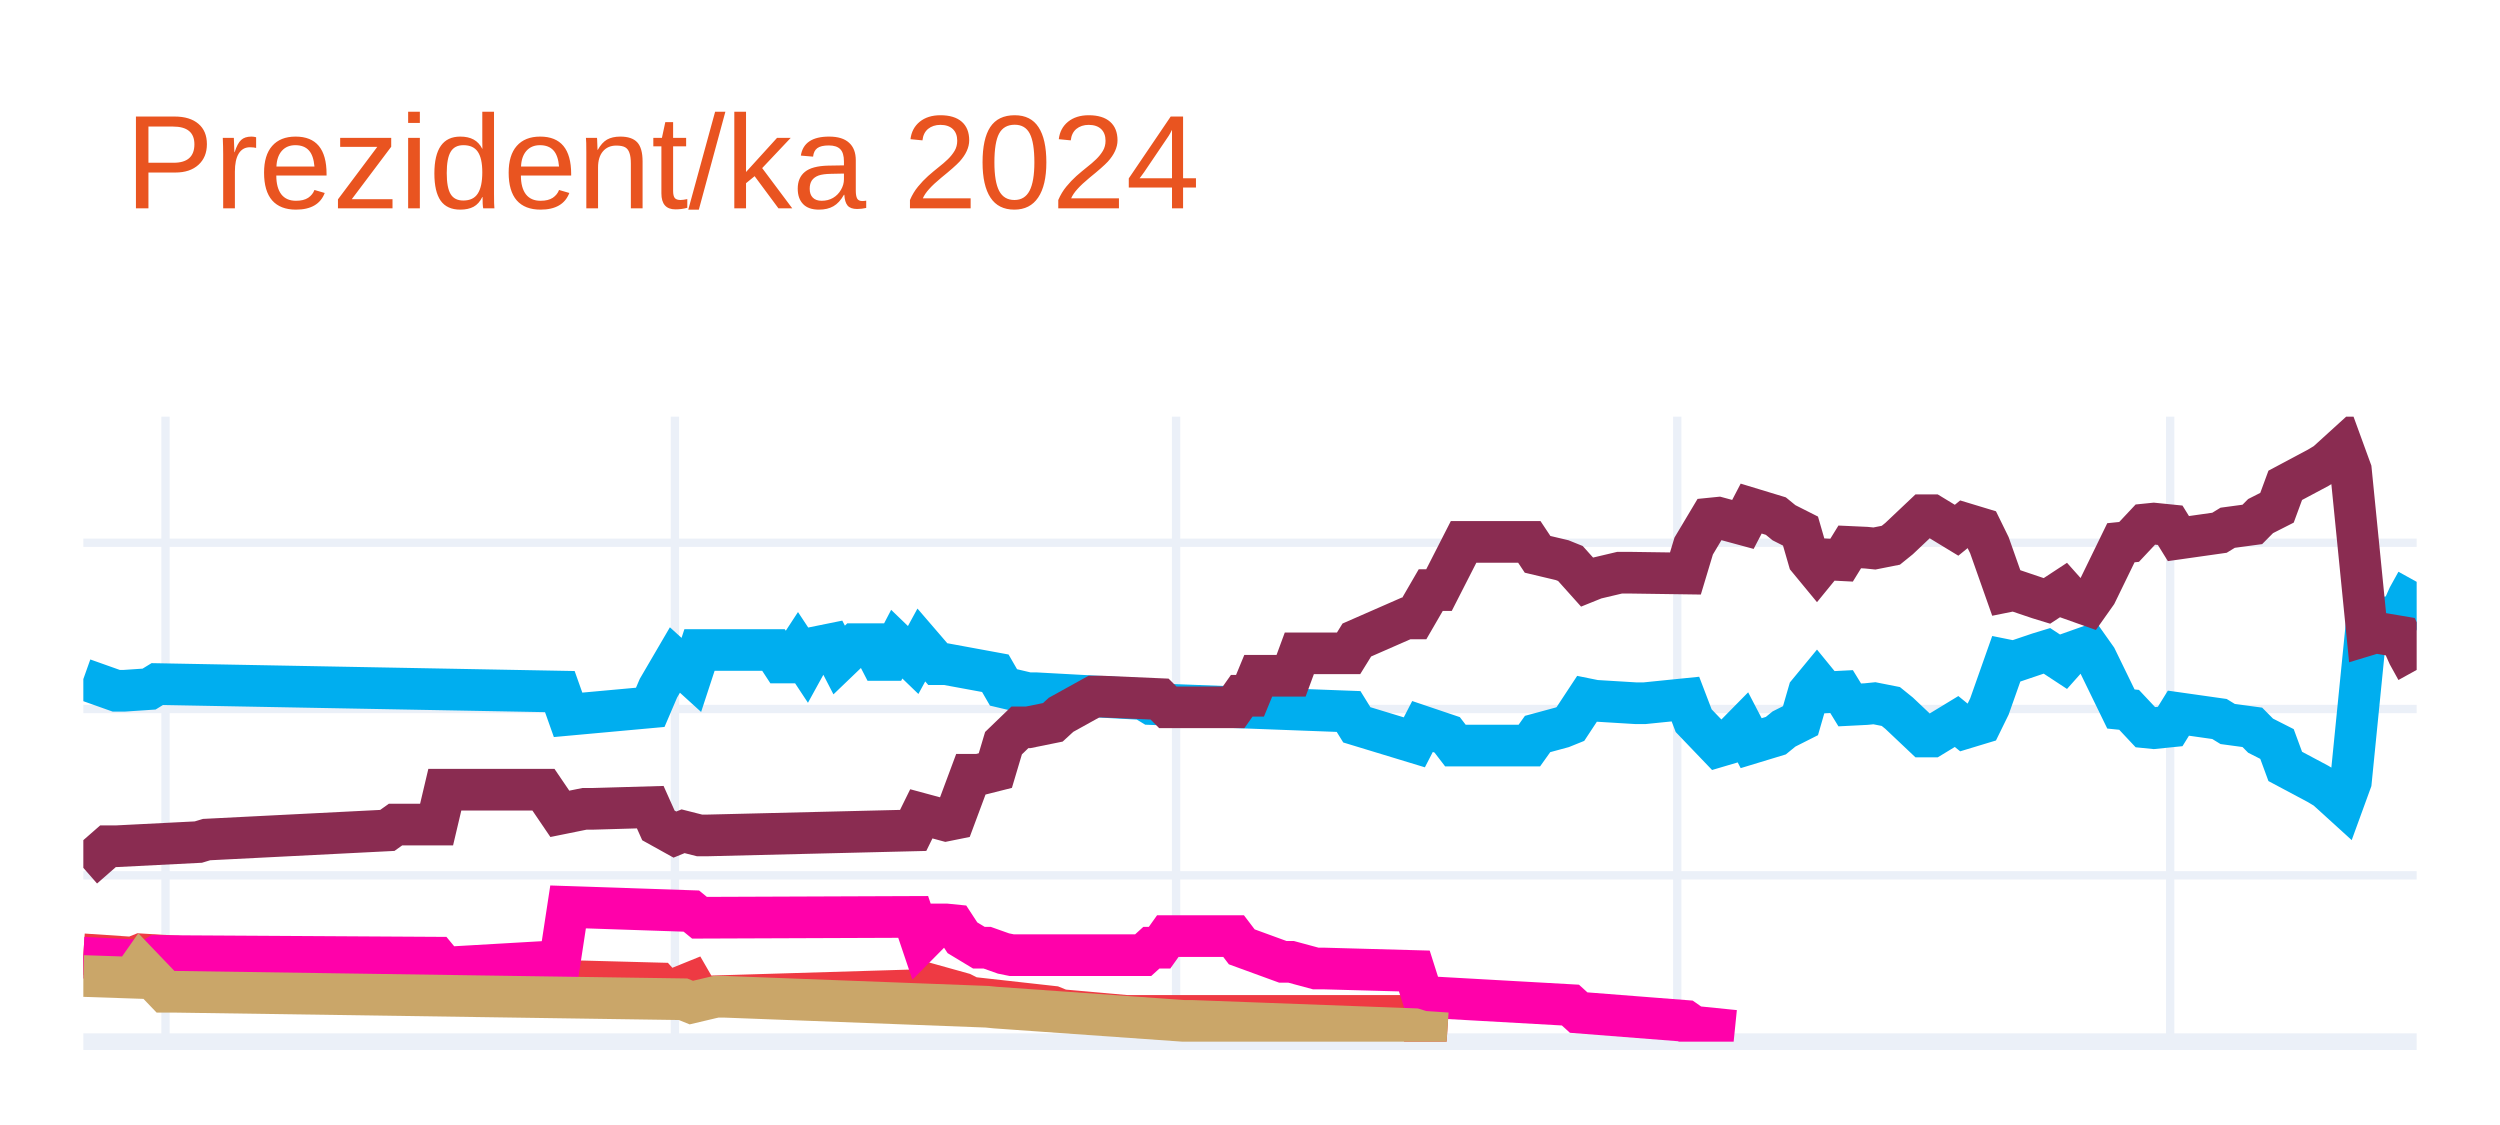
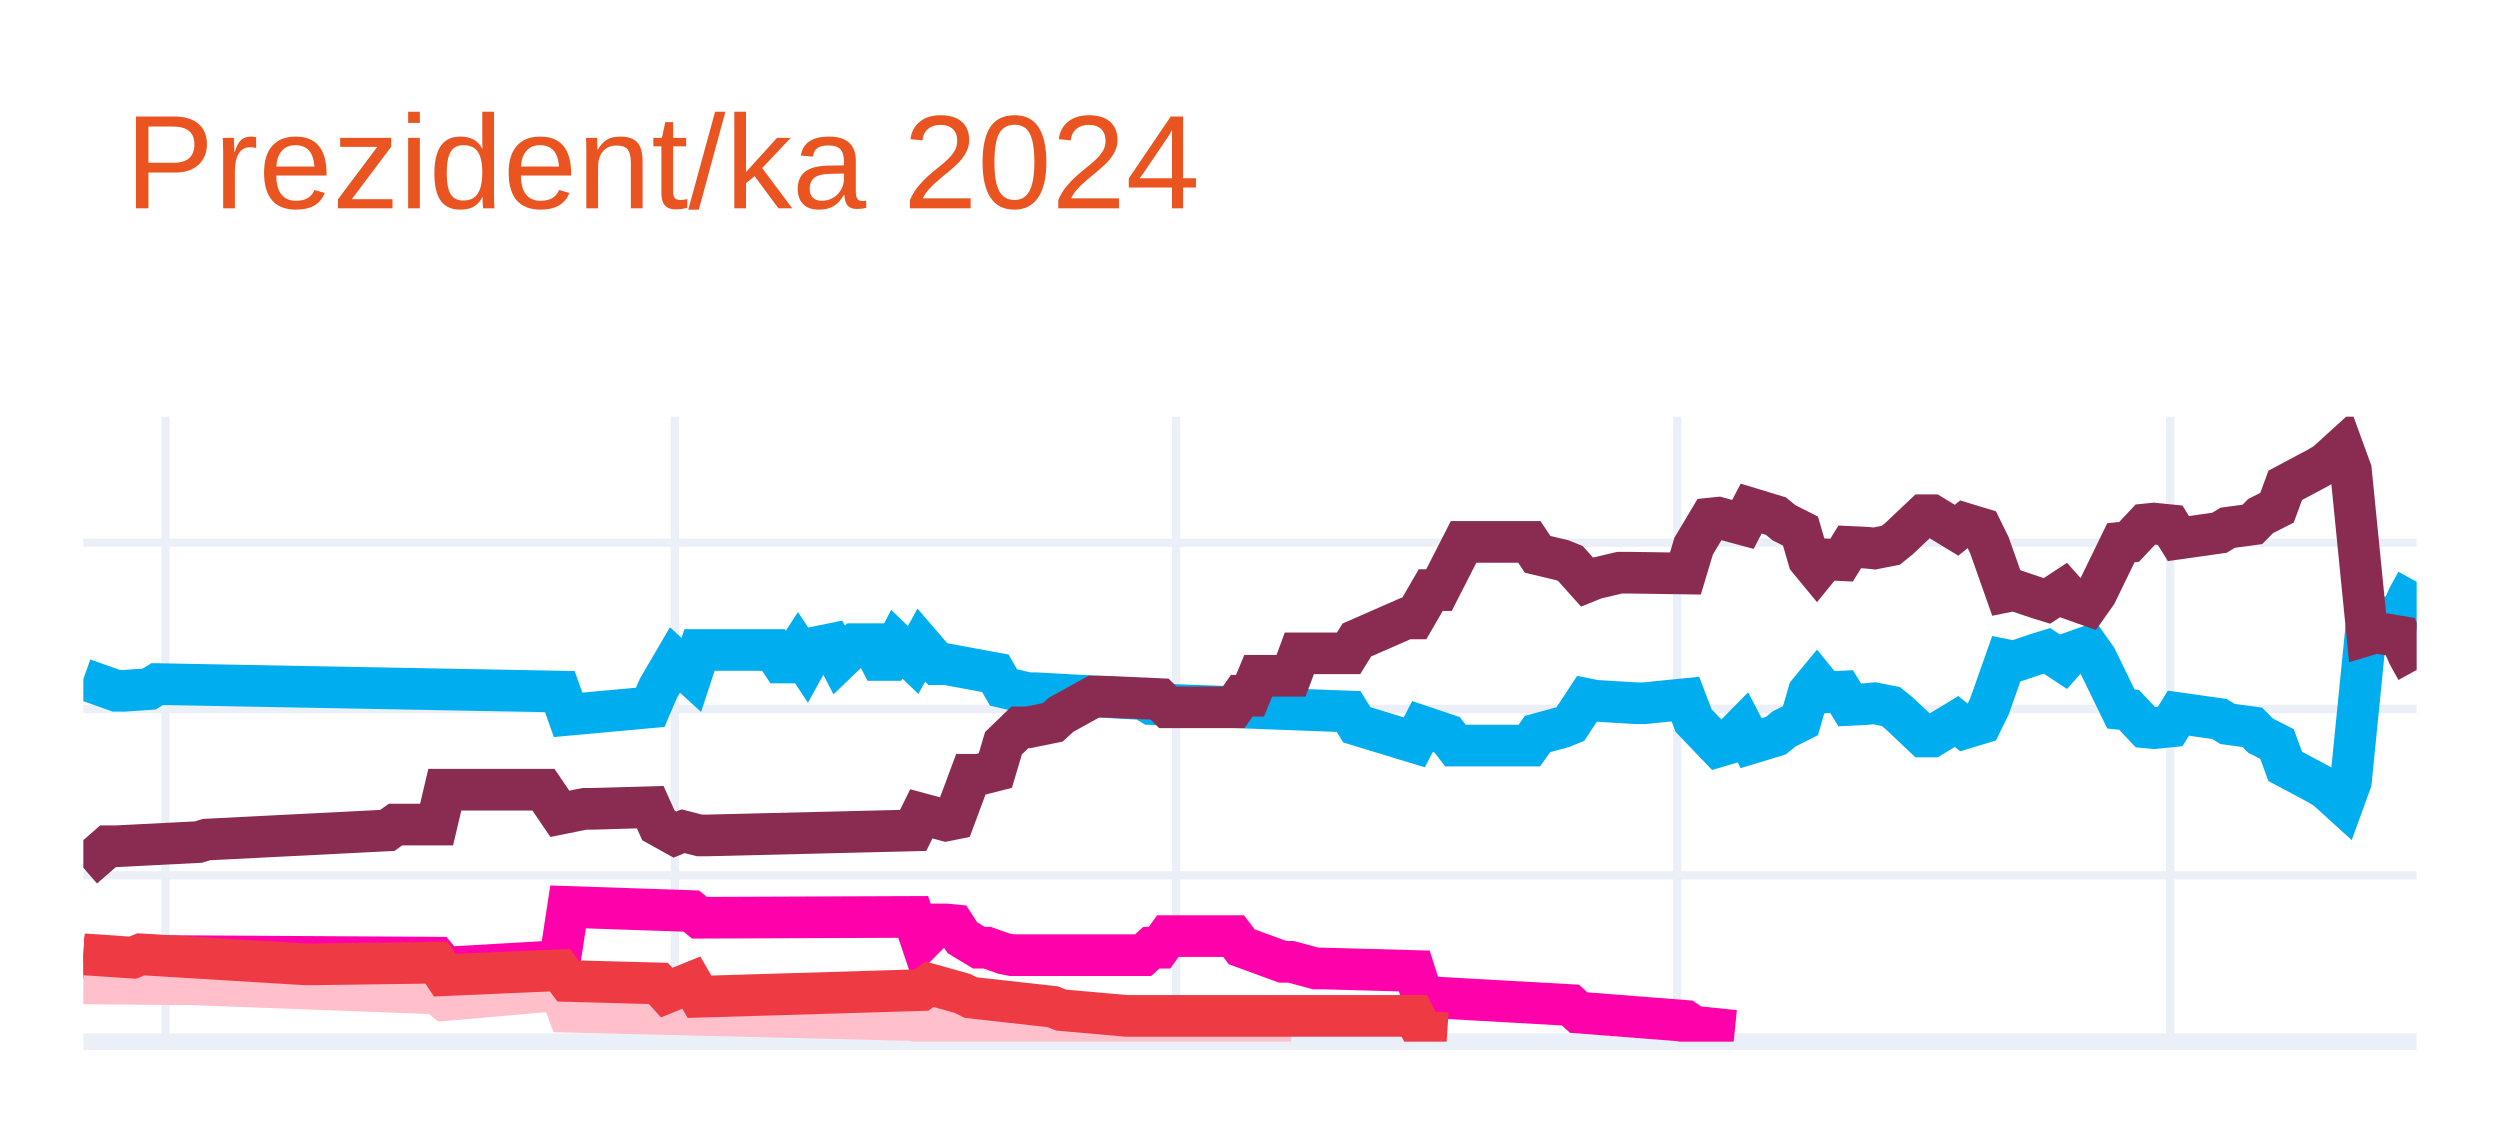
<svg xmlns="http://www.w3.org/2000/svg" class="main-svg" width="300" height="135" style="" viewBox="0 0 300 135">
  <rect x="0" y="0" width="300" height="135" style="fill: rgb(255, 255, 255); fill-opacity: 1;" />
-   <defs id="defs-1a357f">
+   <defs id="defs-93c491">
    <g class="clips">
-       <clipPath id="clip1a357fxyplot" class="plotclip">
+       <clipPath id="clip93c491xyplot" class="plotclip">
        <rect width="280" height="75" />
      </clipPath>
-       <clipPath class="axesclip" id="clip1a357fx">
+       <clipPath class="axesclip" id="clip93c491x">
        <rect x="10" y="0" width="280" height="135" />
      </clipPath>
-       <clipPath class="axesclip" id="clip1a357fy">
+       <clipPath class="axesclip" id="clip93c491y">
        <rect x="0" y="50" width="300" height="75" />
      </clipPath>
-       <clipPath class="axesclip" id="clip1a357fxy">
+       <clipPath class="axesclip" id="clip93c491xy">
        <rect x="10" y="50" width="280" height="75" />
      </clipPath>
    </g>
    <g class="gradients" />
    <g class="patterns" />
  </defs>
  <g class="bglayer" />
  <g class="layer-below">
    <g class="imagelayer" />
    <g class="shapelayer" />
  </g>
  <g class="cartesianlayer">
    <g class="subplot xy">
      <g class="layer-subplot">
        <g class="shapelayer" />
        <g class="imagelayer" />
      </g>
      <g class="minor-gridlayer">
        <g class="x" />
        <g class="y" />
      </g>
      <g class="gridlayer">
        <g class="x">
          <path class="xgrid crisp" transform="translate(19.86,0)" d="M0,50v75" style="stroke: rgb(235, 240, 248); stroke-opacity: 1; stroke-width: 1px;" />
          <path class="xgrid crisp" transform="translate(80.99,0)" d="M0,50v75" style="stroke: rgb(235, 240, 248); stroke-opacity: 1; stroke-width: 1px;" />
          <path class="xgrid crisp" transform="translate(141.13,0)" d="M0,50v75" style="stroke: rgb(235, 240, 248); stroke-opacity: 1; stroke-width: 1px;" />
          <path class="xgrid crisp" transform="translate(201.27,0)" d="M0,50v75" style="stroke: rgb(235, 240, 248); stroke-opacity: 1; stroke-width: 1px;" />
          <path class="xgrid crisp" transform="translate(260.42,0)" d="M0,50v75" style="stroke: rgb(235, 240, 248); stroke-opacity: 1; stroke-width: 1px;" />
        </g>
        <g class="y">
          <path class="ygrid crisp" transform="translate(0,105.04)" d="M10,0h280" style="stroke: rgb(235, 240, 248); stroke-opacity: 1; stroke-width: 1px;" />
          <path class="ygrid crisp" transform="translate(0,85.08)" d="M10,0h280" style="stroke: rgb(235, 240, 248); stroke-opacity: 1; stroke-width: 1px;" />
          <path class="ygrid crisp" transform="translate(0,65.13)" d="M10,0h280" style="stroke: rgb(235, 240, 248); stroke-opacity: 1; stroke-width: 1px;" />
        </g>
      </g>
      <g class="zerolinelayer">
        <path class="yzl zl crisp" transform="translate(0,125)" d="M10,0h280" style="stroke: rgb(235, 240, 248); stroke-opacity: 1; stroke-width: 2px;" />
      </g>
      <g class="layer-between">
        <g class="shapelayer" />
        <g class="imagelayer" />
      </g>
      <path class="xlines-below" />
      <path class="ylines-below" />
      <g class="overlines-below" />
      <g class="xaxislayer-below" />
      <g class="yaxislayer-below" />
      <g class="overaxes-below" />
-       <g class="plot" transform="translate(10,50)" clip-path="url(#clip1a357fxyplot)">
+       <g class="plot" transform="translate(10,50)" clip-path="url(#clip93c491xyplot)">
        <g class="scatterlayer mlayer">
-           <g class="trace scatter trace927137" style="stroke-miterlimit: 2; opacity: 1;">
+           <g class="trace scatter trace82fb51" style="stroke-miterlimit: 2; opacity: 1;">
            <g class="fills" />
            <g class="errorbars" />
            <g class="lines">
              <path class="js-line" d="M0,31.49L3.94,32.89L4.93,32.89L7.89,32.69L8.87,32.09L57.18,32.99L58.17,35.78L68.03,34.88L69.01,32.59L70.99,29.2L71.97,30.09L72.96,30.99L73.94,28L82.82,28L83.8,29.5L84.79,29.5L85.77,28L86.76,29.5L87.75,27.7L89.72,27.3L90.7,29.2L92.68,27.3L93.66,27.3L94.65,27.3L95.63,29.2L96.62,29.2L97.61,27.3L99.58,29.2L100.56,27.4L102.54,29.7L103.52,29.7L109.44,30.79L110.42,32.49L113.38,33.19L114.37,33.19L127.18,33.89L128.17,34.49L151.83,35.38L152.82,36.98L159.72,39.08L160.7,37.18L163.66,38.18L164.65,39.47L173.52,39.47L174.51,38.08L177.46,37.28L178.45,36.88L180.42,33.89L181.41,34.09L186.34,34.39L187.32,34.39L192.25,33.89L193.24,36.48L196.2,39.57L197.18,39.28L199.15,37.28L200.14,39.18L203.1,38.28L204.08,37.48L206.06,36.48L207.04,33.09L208.03,31.89L209.01,33.09L210.99,32.99L211.97,34.59L213.94,34.49L214.93,34.39L216.9,34.78L217.89,35.58L220.85,38.38L221.83,38.38L224.79,36.58L225.77,37.38L227.75,36.78L228.73,34.78L230.7,29.2L231.69,29.4L234.65,28.4L235.63,28.1L237.61,29.4L238.59,28.3L240.56,27.6L241.55,29L244.51,35.08L245.49,35.18L247.46,37.28L248.45,37.38L250.42,37.18L251.41,35.58L256.34,36.28L257.32,36.88L260.28,37.28L261.27,38.28L263.24,39.28L264.23,41.97L268.17,44.07L269.15,44.66L271.13,46.46L272.11,43.77L274.08,24.01L275.07,24.31L278.03,23.81L279.01,21.61L280,19.82" style="vector-effect: none; fill: none; stroke: rgb(0, 174, 239); stroke-opacity: 1; stroke-width: 5px; opacity: 1;" />
            </g>
            <g class="points" />
            <g class="text" />
          </g>
-           <g class="trace scatter traceb3c56f" style="stroke-miterlimit: 2; opacity: 1;">
+           <g class="trace scatter traceaac475" style="stroke-miterlimit: 2; opacity: 1;">
            <g class="fills" />
            <g class="errorbars" />
            <g class="lines">
              <path class="js-line" d="M0,54.14L2.96,51.55L3.94,51.55L13.8,51.05L14.79,50.75L36.48,49.65L37.46,48.95L42.39,48.95L43.38,44.76L55.21,44.76L57.18,47.66L60.14,47.06L61.13,47.06L68.03,46.86L69.01,49.05L70.99,50.15L71.97,49.75L73.94,50.25L74.93,50.25L99.58,49.65L100.56,47.66L103.52,48.46L104.51,48.26L106.48,42.97L107.46,42.97L109.44,42.47L110.42,39.18L112.39,37.28L113.38,37.28L116.34,36.68L117.32,35.78L121.27,33.59L122.25,33.59L129.15,33.89L130.14,34.88L138.03,34.88L139.01,33.49L140,33.49L140.99,31.09L144.93,31.09L145.92,28.4L151.83,28.4L152.82,26.8L158.73,24.21L159.72,24.21L161.69,20.81L162.68,20.81L165.63,15.03L166.62,15.03L173.52,15.03L174.51,16.52L177.46,17.22L178.45,17.62L180.42,19.82L181.41,19.42L184.37,18.72L185.35,18.72L192.25,18.82L193.24,15.53L195.21,12.23L196.2,12.13L199.15,12.93L200.14,11.03L203.1,11.93L204.08,12.73L206.06,13.73L207.04,17.12L208.03,18.32L209.01,17.12L210.99,17.22L211.97,15.63L213.94,15.72L214.93,15.82L216.9,15.43L217.89,14.63L220.85,11.83L221.83,11.83L224.79,13.63L225.77,12.83L227.75,13.43L228.73,15.43L230.7,21.01L231.69,20.81L234.65,21.81L235.63,22.11L237.61,20.81L238.59,21.91L240.56,22.61L241.55,21.21L244.51,15.13L245.49,15.03L247.46,12.93L248.45,12.83L250.42,13.03L251.41,14.63L256.34,13.93L257.32,13.33L260.28,12.93L261.27,11.93L263.24,10.93L264.23,8.24L268.17,6.14L269.15,5.55L271.13,3.75L272.11,6.44L274.08,26.2L275.07,25.9L278.03,26.4L279.01,28.6L280,30.39" style="vector-effect: none; fill: none; stroke: rgb(138, 44, 81); stroke-opacity: 1; stroke-width: 5px; opacity: 1;" />
            </g>
            <g class="points" />
            <g class="text" />
          </g>
-           <g class="trace scatter trace2c49fa" style="stroke-miterlimit: 2; opacity: 1;">
-             <g class="fills" />
-             <g class="errorbars" />
-             <g class="lines">
-               <path class="js-line" d="M0,64.52L5.92,64.92L6.9,64.52L26.62,65.72L27.61,65.72L42.39,65.52L43.38,67.02L57.18,66.42L58.17,67.72L69.01,68.01L70,69.11L72.96,67.91L73.94,69.61L100.56,68.81L101.55,68.11L105.49,69.21L106.48,69.71L116.34,70.81L117.32,71.21L125.21,71.91L126.2,71.91L159.72,71.91L160.7,73.8L163.66,74" style="vector-effect: none; fill: none; stroke: rgb(238, 58, 67); stroke-opacity: 1; stroke-width: 5px; opacity: 1;" />
-             </g>
-             <g class="points" />
-             <g class="text" />
-           </g>
-           <g class="trace scatter tracef332a1" style="stroke-miterlimit: 2; opacity: 1;">
+           <g class="trace scatter tracec7ee5d" style="stroke-miterlimit: 2; opacity: 1;">
            <g class="fills" />
            <g class="errorbars" />
            <g class="lines">
              <path class="js-line" d="M0,64.92L7.89,65.32L8.87,64.72L42.39,64.92L43.38,66.12L57.18,65.32L58.17,58.83L72.96,59.33L73.94,60.13L99.58,60.03L100.56,62.93L102.54,60.93L103.52,60.93L104.51,61.03L105.49,62.53L107.46,63.72L108.45,63.72L110.42,64.42L111.41,64.62L127.18,64.62L128.17,63.72L129.15,63.72L130.14,62.33L138.03,62.33L139.01,63.62L143.94,65.42L144.93,65.42L147.89,66.22L148.87,66.22L159.72,66.52L160.7,69.61L178.45,70.61L179.44,71.51L192.25,72.51L193.24,73.2L198.17,73.7" style="vector-effect: none; fill: none; stroke: rgb(255, 1, 170); stroke-opacity: 1; stroke-width: 5px; opacity: 1;" />
            </g>
            <g class="points" />
            <g class="text" />
          </g>
-           <g class="trace scatter trace831e92" style="stroke-miterlimit: 2; opacity: 1;">
+           <g class="trace scatter trace330e92" style="stroke-miterlimit: 2; opacity: 1;">
            <g class="fills" />
            <g class="errorbars" />
            <g class="lines">
-               <path class="js-line" d="M0,67.12L5.92,67.32L6.9,65.92L9.86,69.01L10.85,69.01L71.97,69.91L72.96,70.31L75.92,69.61L76.9,69.61L108.45,70.81L109.44,70.91L132.11,72.51L133.1,72.51L159.72,73.5L160.7,73.8L163.66,74" style="vector-effect: none; fill: none; stroke: rgb(202, 166, 105); stroke-opacity: 1; stroke-width: 5px; opacity: 1;" />
+               <path class="js-line" d="M0,68.01L11.83,68.11L12.82,68.11L42.39,69.21L43.38,70.01L57.18,68.81L58.17,71.41L99.58,72.41L100.56,72.7L107.46,72.61L108.45,72.61L130.14,73.7L132.11,73.7L144.93,73.7" style="vector-effect: none; fill: none; stroke: rgb(255, 192, 203); stroke-opacity: 1; stroke-width: 5px; opacity: 1;" />
+             </g>
+             <g class="points" />
+             <g class="text" />
+           </g>
+           <g class="trace scatter traceada6b0" style="stroke-miterlimit: 2; opacity: 1;">
+             <g class="fills" />
+             <g class="errorbars" />
+             <g class="lines">
+               <path class="js-line" d="M0,64.52L5.92,64.92L6.9,64.52L26.62,65.72L27.61,65.72L42.39,65.52L43.38,67.02L57.18,66.42L58.17,67.72L69.01,68.01L70,69.11L72.96,67.91L73.94,69.61L100.56,68.81L101.55,68.11L105.49,69.21L106.48,69.71L116.34,70.81L117.32,71.21L125.21,71.91L126.2,71.91L159.72,71.91L160.7,73.8L163.66,74" style="vector-effect: none; fill: none; stroke: rgb(238, 58, 67); stroke-opacity: 1; stroke-width: 5px; opacity: 1;" />
            </g>
            <g class="points" />
            <g class="text" />
          </g>
        </g>
      </g>
      <g class="overplot" />
      <path class="xlines-above crisp" d="M0,0" style="fill: none;" />
      <path class="ylines-above crisp" d="M0,0" style="fill: none;" />
      <g class="overlines-above" />
      <g class="xaxislayer-above" />
      <g class="yaxislayer-above" />
      <g class="overaxes-above" />
    </g>
  </g>
  <g class="polarlayer" />
  <g class="smithlayer" />
  <g class="ternarylayer" />
  <g class="geolayer" />
  <g class="funnelarealayer" />
  <g class="pielayer" />
  <g class="iciclelayer" />
  <g class="treemaplayer" />
  <g class="sunburstlayer" />
  <g class="glimages" />
-   <defs id="topdefs-1a357f">
+   <defs id="topdefs-93c491">
    <g class="clips" />
  </defs>
  <g class="layer-above">
    <g class="imagelayer" />
    <g class="shapelayer" />
  </g>
  <g class="infolayer">
    <g class="g-gtitle">
      <text class="gtitle" x="15" y="25" text-anchor="start" dy="0em" style="font-family: Ubuntu, verdana, arial, sans-serif; font-size: 16px; fill: rgb(233, 84, 32); opacity: 1; white-space: pre;">Prezident/ka 2024</text>
    </g>
    <g class="g-xtitle" />
    <g class="g-ytitle" />
  </g>
</svg>
